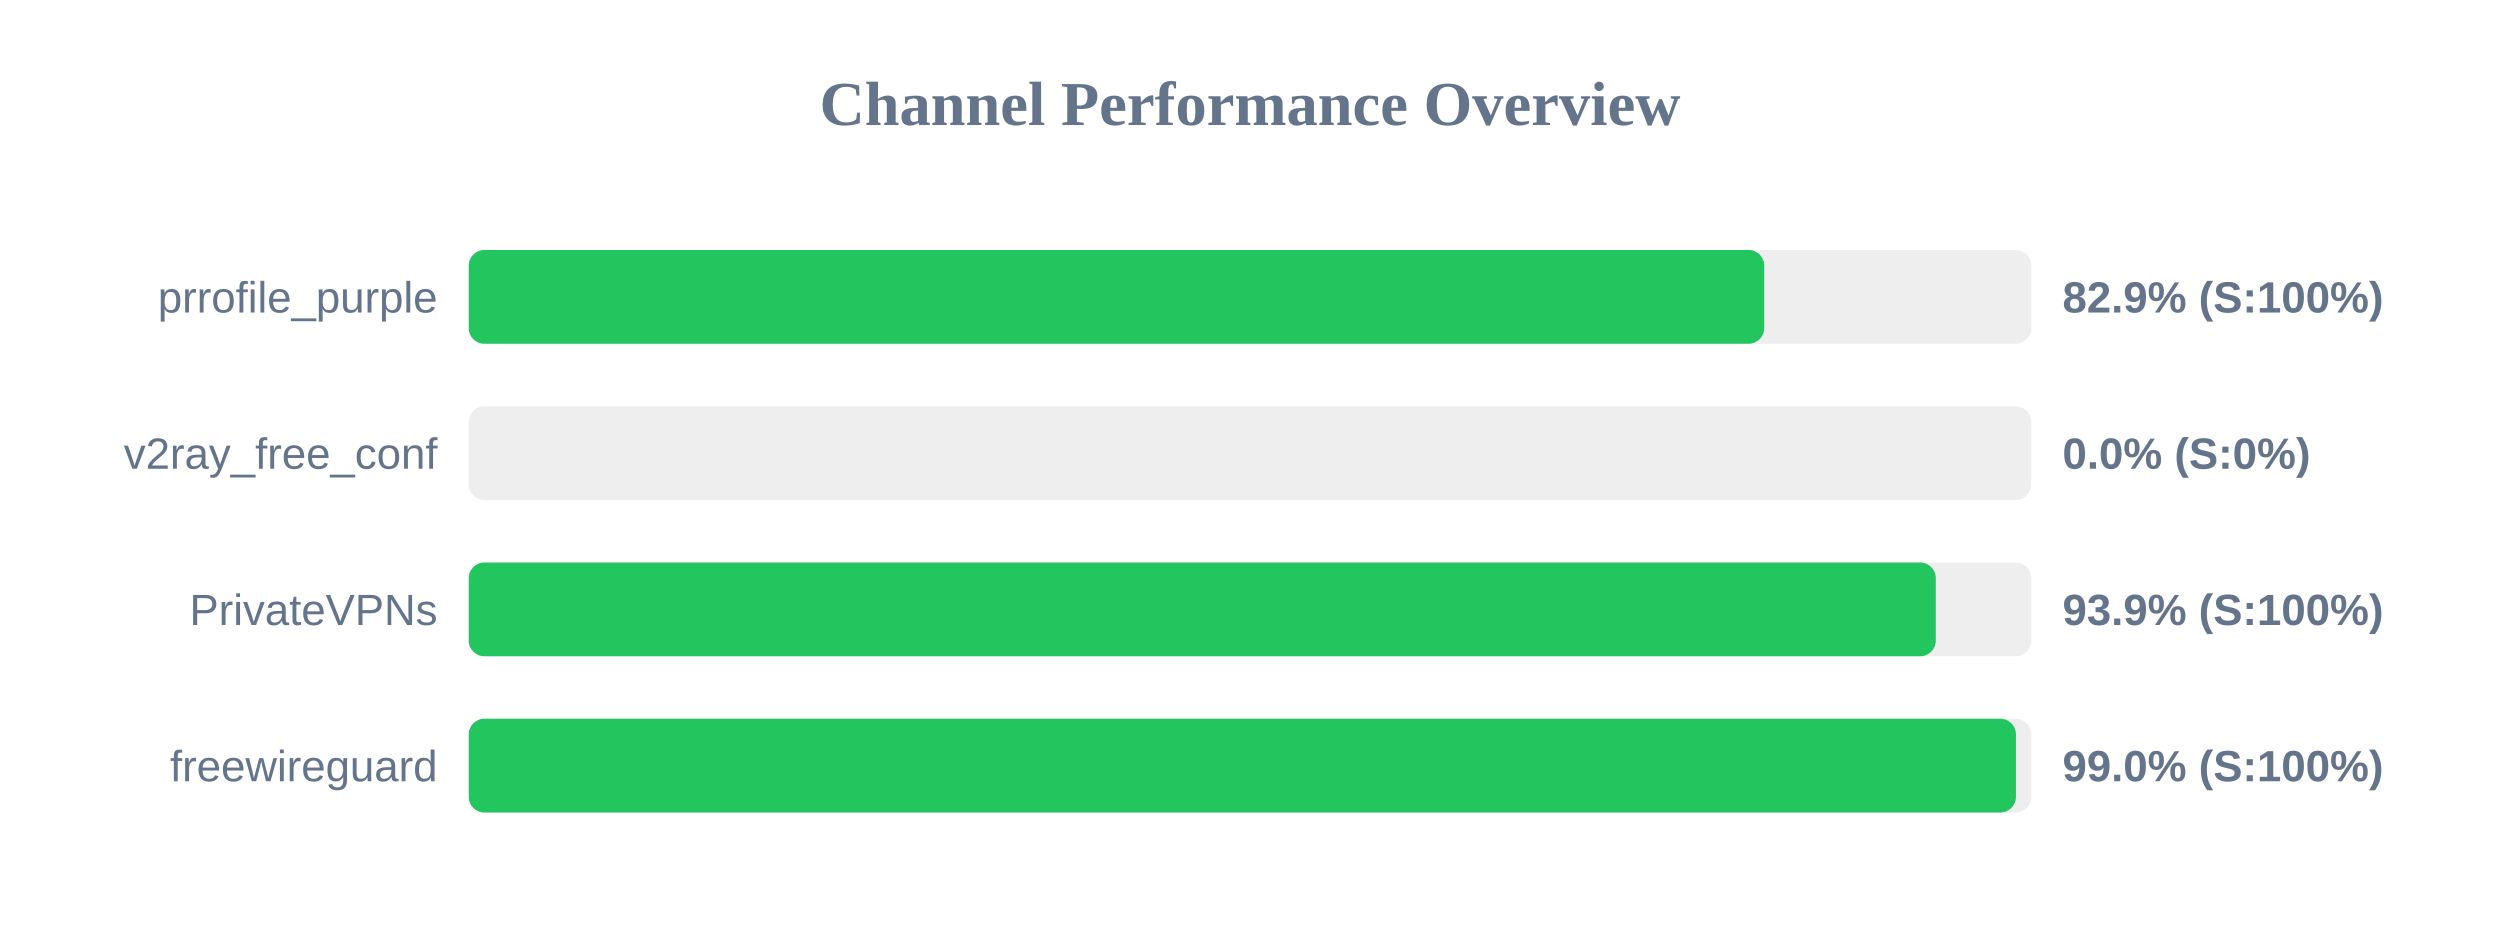
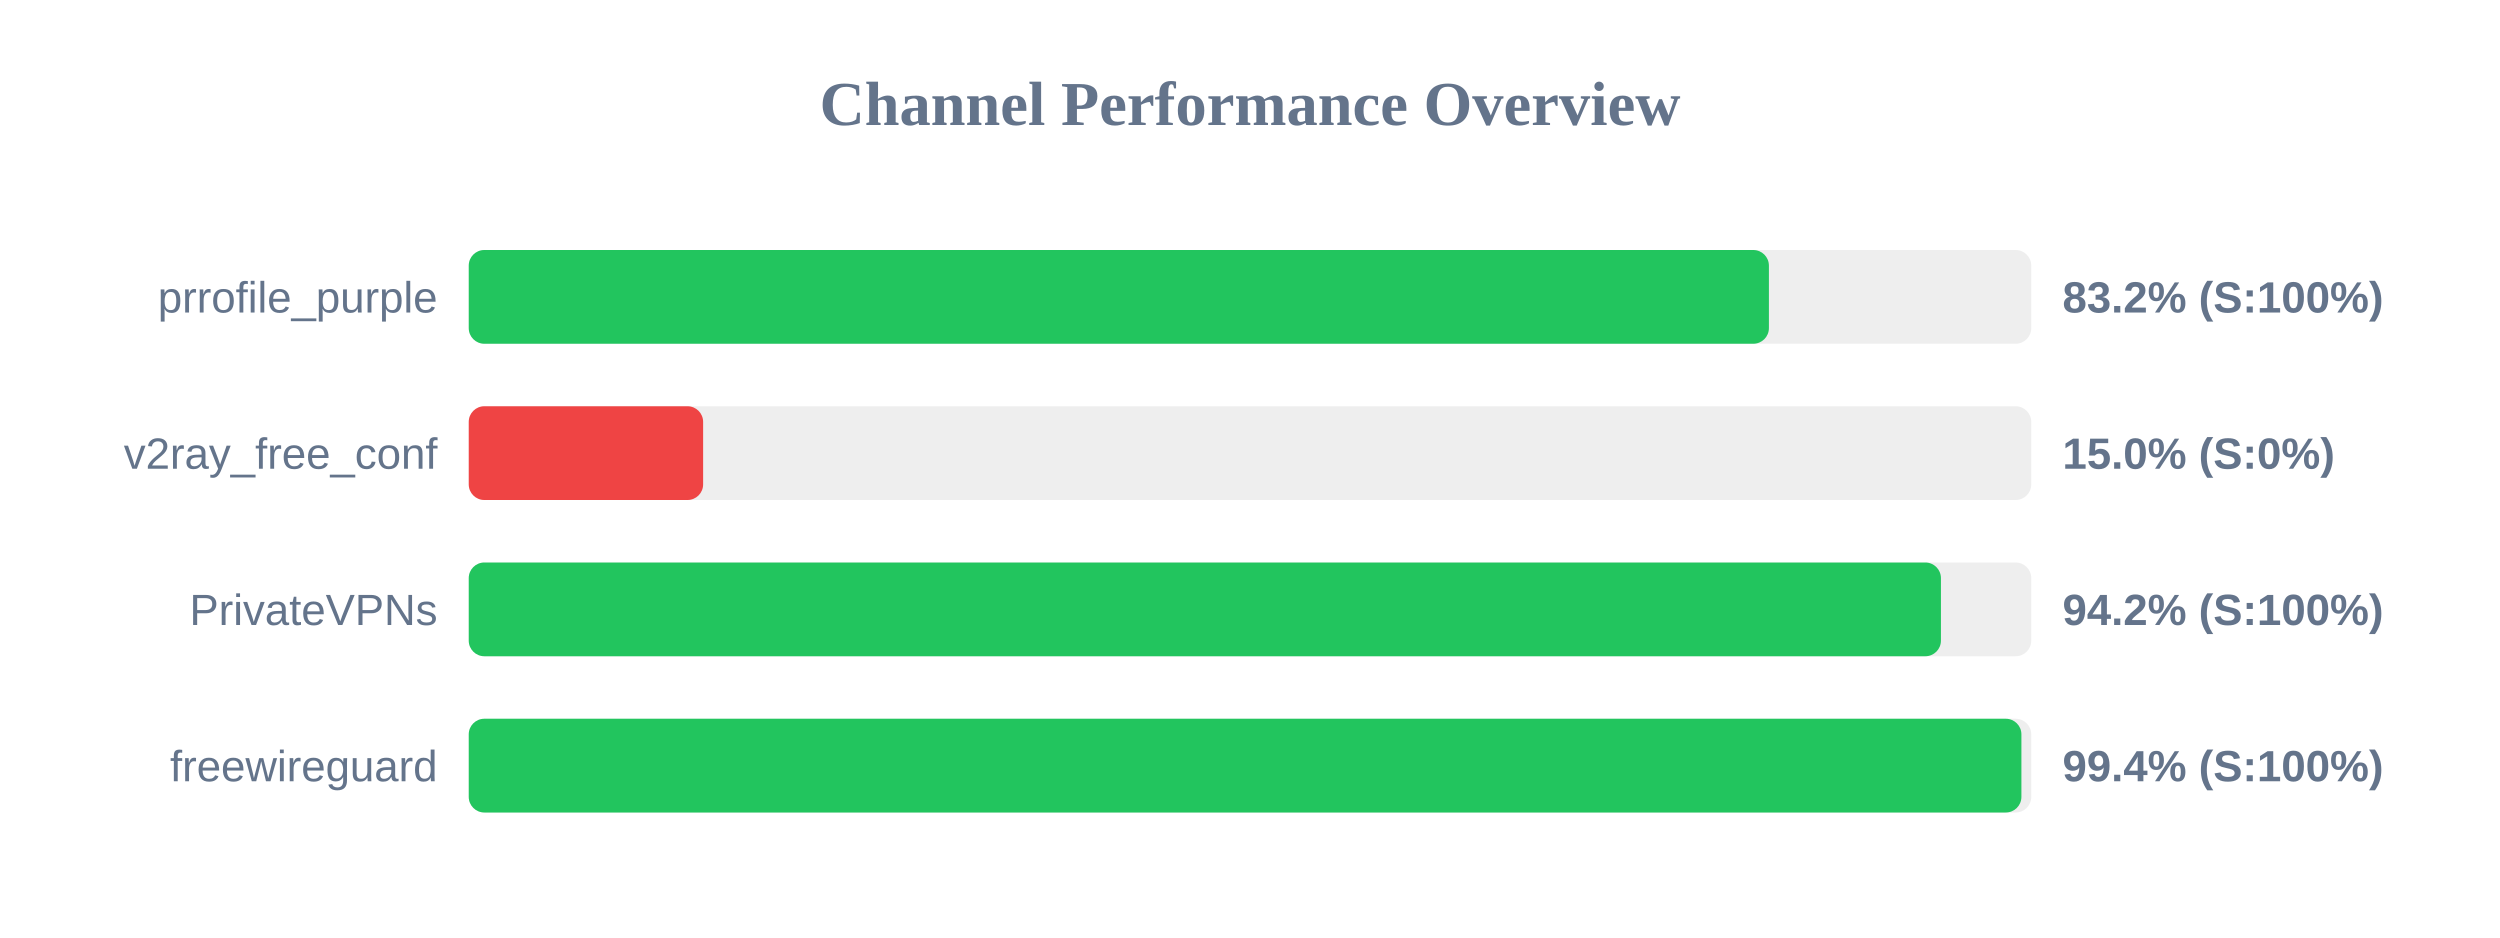
<svg xmlns="http://www.w3.org/2000/svg" width="800" height="300" version="1.1">
  <style>
        .row { font: 14px Arial; fill: #64748b; }
        .score { font: bold 14px Arial; fill: #64748b; }
    </style>
  <text x="400" y="40" text-anchor="middle" font-size="20px" font-weight="bold" fill="#64748b">Channel Performance Overview</text>
  <rect x="150" y="80" width="500" height="30" fill="#eee" rx="5" />
-   <rect x="150" y="80" width="414.55" height="30" fill="#22c55e" rx="5" />
+   <rect x="150" y="80" width="416.05" height="30" fill="#22c55e" rx="5" />
  <text x="140" y="100" text-anchor="end" class="row">prrofile_purple</text>
-   <text x="660" y="100" text-anchor="start" class="score">82.9% (S:100%)</text>
+   <text x="660" y="100" text-anchor="start" class="score">83.2% (S:100%)</text>
  <rect x="150" y="130" width="500" height="30" fill="#eee" rx="5" />
-   <rect x="150" y="130" width="0.0" height="30" fill="#ef4444" rx="5" />
+   <rect x="150" y="130" width="75.0" height="30" fill="#ef4444" rx="5" />
  <text x="140" y="150" text-anchor="end" class="row">v2ray_free_conf</text>
-   <text x="660" y="150" text-anchor="start" class="score">0.0% (S:0%)</text>
+   <text x="660" y="150" text-anchor="start" class="score">15.0% (S:0%)</text>
  <rect x="150" y="180" width="500" height="30" fill="#eee" rx="5" />
-   <rect x="150" y="180" width="469.45" height="30" fill="#22c55e" rx="5" />
+   <rect x="150" y="180" width="471.1" height="30" fill="#22c55e" rx="5" />
  <text x="140" y="200" text-anchor="end" class="row">PrivateVPNs</text>
-   <text x="660" y="200" text-anchor="start" class="score">93.9% (S:100%)</text>
+   <text x="660" y="200" text-anchor="start" class="score">94.2% (S:100%)</text>
  <rect x="150" y="230" width="500" height="30" fill="#eee" rx="5" />
-   <rect x="150" y="230" width="495.1" height="30" fill="#22c55e" rx="5" />
+   <rect x="150" y="230" width="496.85" height="30" fill="#22c55e" rx="5" />
  <text x="140" y="250" text-anchor="end" class="row">freewireguard</text>
-   <text x="660" y="250" text-anchor="start" class="score">99.0% (S:100%)</text>
+   <text x="660" y="250" text-anchor="start" class="score">99.4% (S:100%)</text>
</svg>
